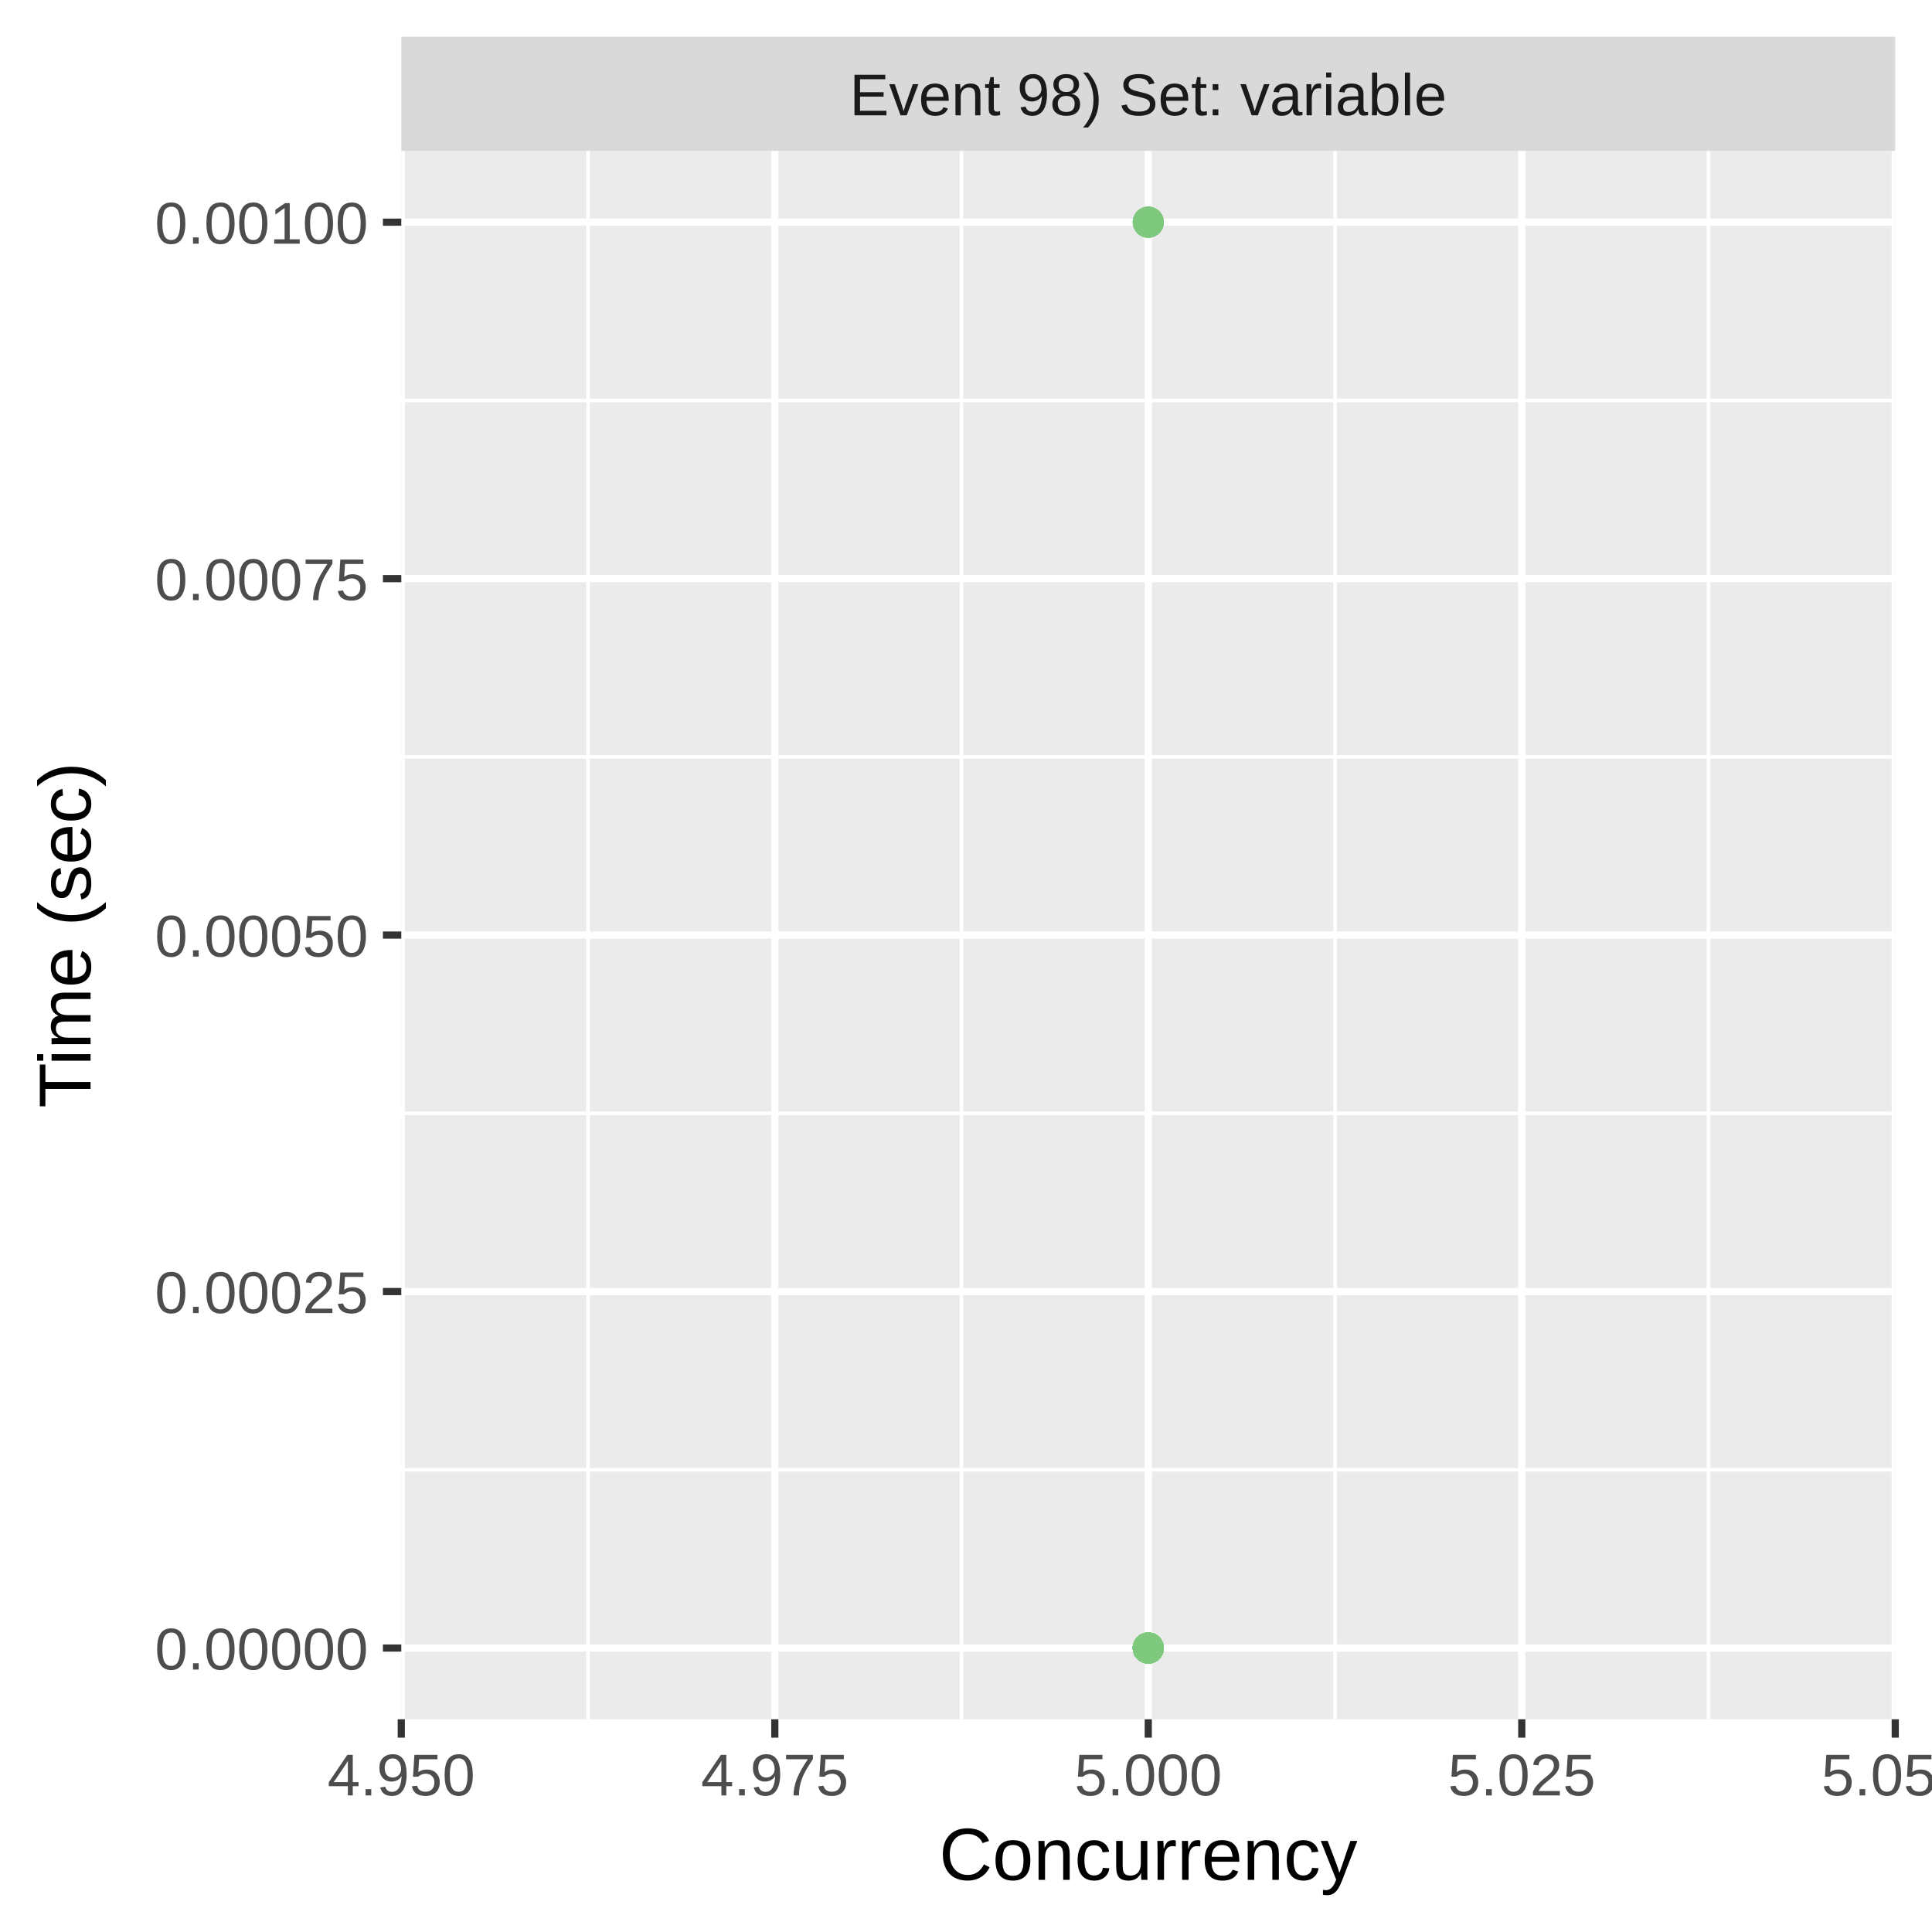
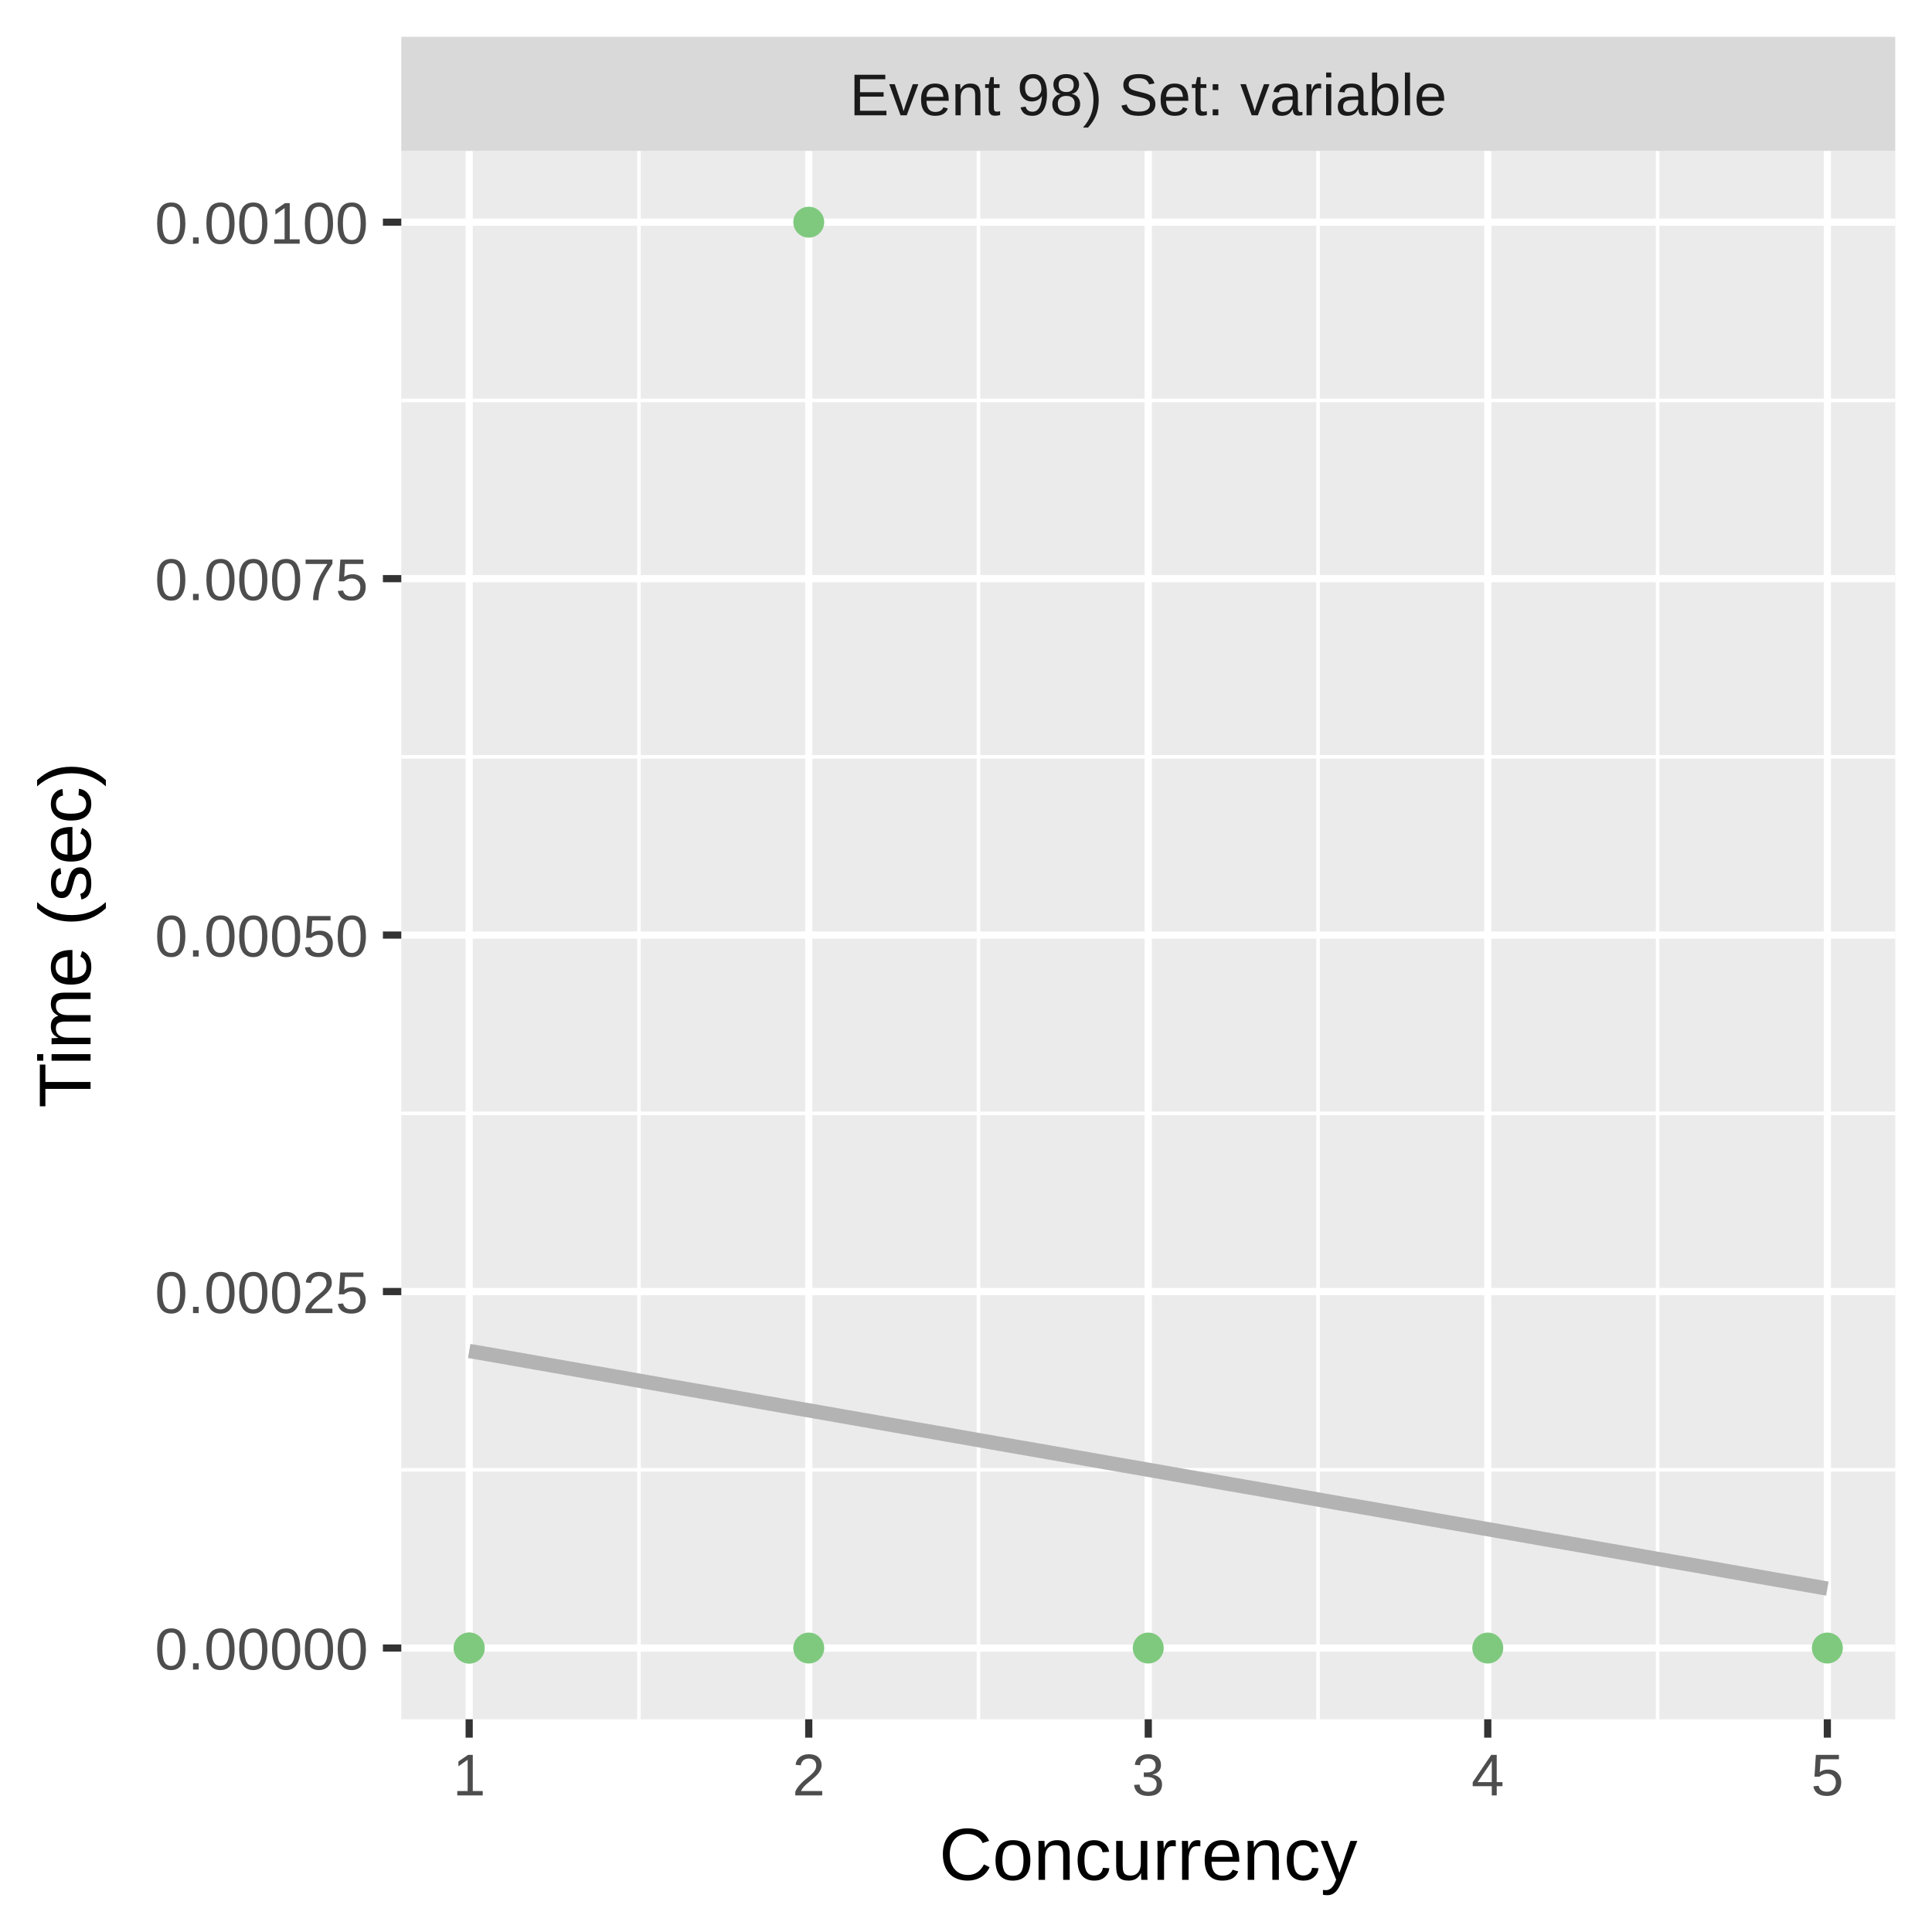
<svg xmlns="http://www.w3.org/2000/svg" class="svglite" width="288.00pt" height="288.00pt" viewBox="0 0 288.00 288.00">
  <defs>
    <style type="text/css">
    .svglite line, .svglite polyline, .svglite polygon, .svglite path, .svglite rect, .svglite circle {
      fill: none;
      stroke: #000000;
      stroke-linecap: round;
      stroke-linejoin: round;
      stroke-miterlimit: 10.00;
    }
    .svglite text {
      white-space: pre;
    }
  </style>
  </defs>
  <rect width="100%" height="100%" style="stroke: none; fill: #FFFFFF;" />
  <defs>
    <clipPath id="cpMC4wMHwyODguMDB8MC4wMHwyODguMDA=">
      <rect x="0.00" y="0.00" width="288.00" height="288.00" />
    </clipPath>
  </defs>
  <g clip-path="url(#cpMC4wMHwyODguMDB8MC4wMHwyODguMDA=)">
    <rect x="0.00" y="0.00" width="288.00" height="288.00" style="stroke-width: 1.07; stroke: #FFFFFF; fill: #FFFFFF;" />
  </g>
  <defs>
    <clipPath id="cpNTkuODJ8MjgyLjUyfDIyLjQ5fDI1Ni4yOQ==">
      <rect x="59.82" y="22.49" width="222.70" height="233.80" />
    </clipPath>
  </defs>
  <g clip-path="url(#cpNTkuODJ8MjgyLjUyfDIyLjQ5fDI1Ni4yOQ==)">
    <rect x="59.82" y="22.49" width="222.70" height="233.80" style="stroke-width: 1.07; stroke: none; fill: #EBEBEB;" />
    <polyline points="59.82,219.10 282.52,219.10 " style="stroke-width: 0.53; stroke: #FFFFFF; stroke-linecap: butt;" />
    <polyline points="59.82,165.96 282.52,165.96 " style="stroke-width: 0.53; stroke: #FFFFFF; stroke-linecap: butt;" />
    <polyline points="59.82,112.82 282.52,112.82 " style="stroke-width: 0.53; stroke: #FFFFFF; stroke-linecap: butt;" />
    <polyline points="59.82,59.69 282.52,59.69 " style="stroke-width: 0.53; stroke: #FFFFFF; stroke-linecap: butt;" />
-     <polyline points="87.66,256.29 87.66,22.49 " style="stroke-width: 0.53; stroke: #FFFFFF; stroke-linecap: butt;" />
-     <polyline points="143.33,256.29 143.33,22.49 " style="stroke-width: 0.53; stroke: #FFFFFF; stroke-linecap: butt;" />
-     <polyline points="199.01,256.29 199.01,22.49 " style="stroke-width: 0.53; stroke: #FFFFFF; stroke-linecap: butt;" />
-     <polyline points="254.68,256.29 254.68,22.49 " style="stroke-width: 0.53; stroke: #FFFFFF; stroke-linecap: butt;" />
+     <polyline points="95.25,256.29 95.25,22.49 " style="stroke-width: 0.53; stroke: #FFFFFF; stroke-linecap: butt;" />
+     <polyline points="145.86,256.29 145.86,22.49 " style="stroke-width: 0.53; stroke: #FFFFFF; stroke-linecap: butt;" />
+     <polyline points="196.48,256.29 196.48,22.49 " style="stroke-width: 0.53; stroke: #FFFFFF; stroke-linecap: butt;" />
+     <polyline points="247.09,256.29 247.09,22.49 " style="stroke-width: 0.53; stroke: #FFFFFF; stroke-linecap: butt;" />
    <polyline points="59.82,245.67 282.52,245.67 " style="stroke-width: 1.07; stroke: #FFFFFF; stroke-linecap: butt;" />
    <polyline points="59.82,192.53 282.52,192.53 " style="stroke-width: 1.07; stroke: #FFFFFF; stroke-linecap: butt;" />
    <polyline points="59.82,139.39 282.52,139.39 " style="stroke-width: 1.07; stroke: #FFFFFF; stroke-linecap: butt;" />
    <polyline points="59.82,86.26 282.52,86.26 " style="stroke-width: 1.07; stroke: #FFFFFF; stroke-linecap: butt;" />
    <polyline points="59.82,33.12 282.52,33.12 " style="stroke-width: 1.07; stroke: #FFFFFF; stroke-linecap: butt;" />
-     <polyline points="59.82,256.29 59.82,22.49 " style="stroke-width: 1.07; stroke: #FFFFFF; stroke-linecap: butt;" />
-     <polyline points="115.50,256.29 115.50,22.49 " style="stroke-width: 1.07; stroke: #FFFFFF; stroke-linecap: butt;" />
+     <polyline points="69.94,256.29 69.94,22.49 " style="stroke-width: 1.07; stroke: #FFFFFF; stroke-linecap: butt;" />
+     <polyline points="120.56,256.29 120.56,22.49 " style="stroke-width: 1.07; stroke: #FFFFFF; stroke-linecap: butt;" />
    <polyline points="171.17,256.29 171.17,22.49 " style="stroke-width: 1.07; stroke: #FFFFFF; stroke-linecap: butt;" />
-     <polyline points="226.85,256.29 226.85,22.49 " style="stroke-width: 1.07; stroke: #FFFFFF; stroke-linecap: butt;" />
-     <polyline points="282.52,256.29 282.52,22.49 " style="stroke-width: 1.07; stroke: #FFFFFF; stroke-linecap: butt;" />
-     <circle cx="171.17" cy="245.67" r="1.95" style="stroke-width: 0.71; stroke: #7FC97F; fill: #7FC97F;" />
-     <circle cx="171.17" cy="245.67" r="1.95" style="stroke-width: 0.71; stroke: #7FC97F; fill: #7FC97F;" />
-     <circle cx="171.17" cy="245.67" r="1.95" style="stroke-width: 0.71; stroke: #7FC97F; fill: #7FC97F;" />
-     <circle cx="171.17" cy="245.67" r="1.95" style="stroke-width: 0.71; stroke: #7FC97F; fill: #7FC97F;" />
-     <circle cx="171.17" cy="245.67" r="1.95" style="stroke-width: 0.71; stroke: #7FC97F; fill: #7FC97F;" />
-     <circle cx="171.17" cy="245.67" r="1.95" style="stroke-width: 0.71; stroke: #7FC97F; fill: #7FC97F;" />
-     <circle cx="171.17" cy="245.67" r="1.95" style="stroke-width: 0.71; stroke: #7FC97F; fill: #7FC97F;" />
-     <circle cx="171.17" cy="245.67" r="1.95" style="stroke-width: 0.71; stroke: #7FC97F; fill: #7FC97F;" />
-     <circle cx="171.17" cy="245.67" r="1.95" style="stroke-width: 0.71; stroke: #7FC97F; fill: #7FC97F;" />
-     <circle cx="171.17" cy="245.67" r="1.95" style="stroke-width: 0.71; stroke: #7FC97F; fill: #7FC97F;" />
-     <circle cx="171.17" cy="245.67" r="1.95" style="stroke-width: 0.71; stroke: #7FC97F; fill: #7FC97F;" />
-     <circle cx="171.17" cy="245.67" r="1.95" style="stroke-width: 0.71; stroke: #7FC97F; fill: #7FC97F;" />
-     <circle cx="171.17" cy="245.67" r="1.95" style="stroke-width: 0.71; stroke: #7FC97F; fill: #7FC97F;" />
-     <circle cx="171.17" cy="33.12" r="1.95" style="stroke-width: 0.71; stroke: #7FC97F; fill: #7FC97F;" />
-     <circle cx="171.17" cy="245.67" r="1.95" style="stroke-width: 0.71; stroke: #7FC97F; fill: #7FC97F;" />
-     <circle cx="171.17" cy="245.67" r="1.95" style="stroke-width: 0.71; stroke: #7FC97F; fill: #7FC97F;" />
-     <circle cx="171.17" cy="245.67" r="1.95" style="stroke-width: 0.71; stroke: #7FC97F; fill: #7FC97F;" />
-     <circle cx="171.17" cy="245.67" r="1.95" style="stroke-width: 0.71; stroke: #7FC97F; fill: #7FC97F;" />
-     <circle cx="171.17" cy="245.67" r="1.95" style="stroke-width: 0.71; stroke: #7FC97F; fill: #7FC97F;" />
-     <circle cx="171.17" cy="245.67" r="1.95" style="stroke-width: 0.71; stroke: #7FC97F; fill: #7FC97F;" />
-     <circle cx="171.17" cy="245.67" r="1.95" style="stroke-width: 0.71; stroke: #7FC97F; fill: #7FC97F;" />
-     <circle cx="171.17" cy="245.67" r="1.95" style="stroke-width: 0.71; stroke: #7FC97F; fill: #7FC97F;" />
-     <circle cx="171.17" cy="245.67" r="1.95" style="stroke-width: 0.71; stroke: #7FC97F; fill: #7FC97F;" />
-     <circle cx="171.17" cy="245.67" r="1.95" style="stroke-width: 0.71; stroke: #7FC97F; fill: #7FC97F;" />
-     <circle cx="171.17" cy="245.67" r="1.95" style="stroke-width: 0.71; stroke: #7FC97F; fill: #7FC97F;" />
-     <circle cx="171.17" cy="245.67" r="1.95" style="stroke-width: 0.71; stroke: #7FC97F; fill: #7FC97F;" />
-     <circle cx="171.17" cy="245.67" r="1.95" style="stroke-width: 0.71; stroke: #7FC97F; fill: #7FC97F;" />
-     <circle cx="171.17" cy="245.67" r="1.95" style="stroke-width: 0.71; stroke: #7FC97F; fill: #7FC97F;" />
-     <circle cx="171.17" cy="245.67" r="1.95" style="stroke-width: 0.71; stroke: #7FC97F; fill: #7FC97F;" />
-     <circle cx="171.17" cy="245.67" r="1.95" style="stroke-width: 0.71; stroke: #7FC97F; fill: #7FC97F;" />
-     <circle cx="171.17" cy="245.67" r="1.95" style="stroke-width: 0.71; stroke: #7FC97F; fill: #7FC97F;" />
-     <circle cx="171.17" cy="245.67" r="1.95" style="stroke-width: 0.71; stroke: #7FC97F; fill: #7FC97F;" />
-     <circle cx="171.17" cy="245.67" r="1.95" style="stroke-width: 0.71; stroke: #7FC97F; fill: #7FC97F;" />
-     <circle cx="171.17" cy="33.12" r="1.95" style="stroke-width: 0.71; stroke: #7FC97F; fill: #7FC97F;" />
-     <circle cx="171.17" cy="245.67" r="1.95" style="stroke-width: 0.71; stroke: #7FC97F; fill: #7FC97F;" />
-     <circle cx="171.17" cy="33.12" r="1.95" style="stroke-width: 0.71; stroke: #7FC97F; fill: #7FC97F;" />
-     <circle cx="171.17" cy="245.67" r="1.95" style="stroke-width: 0.71; stroke: #7FC97F; fill: #7FC97F;" />
-     <circle cx="171.17" cy="245.67" r="1.95" style="stroke-width: 0.71; stroke: #7FC97F; fill: #7FC97F;" />
-     <circle cx="171.17" cy="245.67" r="1.95" style="stroke-width: 0.71; stroke: #7FC97F; fill: #7FC97F;" />
-     <circle cx="171.17" cy="245.67" r="1.95" style="stroke-width: 0.71; stroke: #7FC97F; fill: #7FC97F;" />
-     <circle cx="171.17" cy="245.67" r="1.95" style="stroke-width: 0.71; stroke: #7FC97F; fill: #7FC97F;" />
-     <circle cx="171.17" cy="245.67" r="1.95" style="stroke-width: 0.71; stroke: #7FC97F; fill: #7FC97F;" />
-     <circle cx="171.17" cy="245.67" r="1.95" style="stroke-width: 0.71; stroke: #7FC97F; fill: #7FC97F;" />
-     <circle cx="171.17" cy="245.67" r="1.95" style="stroke-width: 0.71; stroke: #7FC97F; fill: #7FC97F;" />
-     <circle cx="171.17" cy="33.12" r="1.95" style="stroke-width: 0.71; stroke: #7FC97F; fill: #7FC97F;" />
-     <circle cx="171.17" cy="245.67" r="1.95" style="stroke-width: 0.71; stroke: #7FC97F; fill: #7FC97F;" />
-     <circle cx="171.17" cy="245.67" r="1.95" style="stroke-width: 0.71; stroke: #7FC97F; fill: #7FC97F;" />
-     <circle cx="171.17" cy="245.67" r="1.95" style="stroke-width: 0.71; stroke: #7FC97F; fill: #7FC97F;" />
-     <circle cx="171.17" cy="245.67" r="1.95" style="stroke-width: 0.71; stroke: #7FC97F; fill: #7FC97F;" />
-     <circle cx="171.17" cy="245.67" r="1.95" style="stroke-width: 0.71; stroke: #7FC97F; fill: #7FC97F;" />
-     <circle cx="171.17" cy="245.67" r="1.95" style="stroke-width: 0.71; stroke: #7FC97F; fill: #7FC97F;" />
-     <circle cx="171.17" cy="245.67" r="1.95" style="stroke-width: 0.71; stroke: #7FC97F; fill: #7FC97F;" />
-     <circle cx="171.17" cy="245.67" r="1.95" style="stroke-width: 0.71; stroke: #7FC97F; fill: #7FC97F;" />
-     <circle cx="171.17" cy="245.67" r="1.95" style="stroke-width: 0.71; stroke: #7FC97F; fill: #7FC97F;" />
-     <circle cx="171.17" cy="33.12" r="1.95" style="stroke-width: 0.71; stroke: #7FC97F; fill: #7FC97F;" />
-     <circle cx="171.17" cy="245.67" r="1.95" style="stroke-width: 0.71; stroke: #7FC97F; fill: #7FC97F;" />
-     <circle cx="171.17" cy="245.67" r="1.95" style="stroke-width: 0.71; stroke: #7FC97F; fill: #7FC97F;" />
-     <circle cx="171.17" cy="245.67" r="1.95" style="stroke-width: 0.71; stroke: #7FC97F; fill: #7FC97F;" />
-     <circle cx="171.17" cy="245.67" r="1.95" style="stroke-width: 0.71; stroke: #7FC97F; fill: #7FC97F;" />
-     <circle cx="171.17" cy="245.67" r="1.95" style="stroke-width: 0.71; stroke: #7FC97F; fill: #7FC97F;" />
-     <circle cx="171.17" cy="245.67" r="1.95" style="stroke-width: 0.71; stroke: #7FC97F; fill: #7FC97F;" />
-     <circle cx="171.17" cy="245.67" r="1.95" style="stroke-width: 0.71; stroke: #7FC97F; fill: #7FC97F;" />
-     <circle cx="171.17" cy="245.67" r="1.95" style="stroke-width: 0.71; stroke: #7FC97F; fill: #7FC97F;" />
-     <circle cx="171.17" cy="245.67" r="1.95" style="stroke-width: 0.71; stroke: #7FC97F; fill: #7FC97F;" />
-     <circle cx="171.17" cy="245.67" r="1.95" style="stroke-width: 0.71; stroke: #7FC97F; fill: #7FC97F;" />
-     <circle cx="171.17" cy="33.12" r="1.95" style="stroke-width: 0.71; stroke: #7FC97F; fill: #7FC97F;" />
-     <circle cx="171.17" cy="245.67" r="1.95" style="stroke-width: 0.71; stroke: #7FC97F; fill: #7FC97F;" />
-     <circle cx="171.17" cy="33.12" r="1.95" style="stroke-width: 0.71; stroke: #7FC97F; fill: #7FC97F;" />
-     <circle cx="171.17" cy="245.67" r="1.95" style="stroke-width: 0.71; stroke: #7FC97F; fill: #7FC97F;" />
-     <circle cx="171.17" cy="245.67" r="1.95" style="stroke-width: 0.71; stroke: #7FC97F; fill: #7FC97F;" />
-     <circle cx="171.17" cy="245.67" r="1.95" style="stroke-width: 0.71; stroke: #7FC97F; fill: #7FC97F;" />
-     <circle cx="171.17" cy="245.67" r="1.95" style="stroke-width: 0.71; stroke: #7FC97F; fill: #7FC97F;" />
-     <circle cx="171.17" cy="245.67" r="1.95" style="stroke-width: 0.71; stroke: #7FC97F; fill: #7FC97F;" />
+     <polyline points="221.78,256.29 221.78,22.49 " style="stroke-width: 1.07; stroke: #FFFFFF; stroke-linecap: butt;" />
+     <polyline points="272.40,256.29 272.40,22.49 " style="stroke-width: 1.07; stroke: #FFFFFF; stroke-linecap: butt;" />
+     <polyline points="69.94,201.39 72.51,201.83 75.07,202.28 77.63,202.73 80.19,203.18 82.76,203.63 85.32,204.08 87.88,204.53 90.45,204.97 93.01,205.42 95.57,205.87 98.13,206.32 100.70,206.77 103.26,207.22 105.82,207.66 108.38,208.11 110.95,208.56 113.51,209.01 116.07,209.46 118.64,209.91 121.20,210.35 123.76,210.80 126.32,211.25 128.89,211.70 131.45,212.15 134.01,212.60 136.57,213.05 139.14,213.49 141.70,213.94 144.26,214.39 146.83,214.84 149.39,215.29 151.95,215.74 154.51,216.18 157.08,216.63 159.64,217.08 162.20,217.53 164.76,217.98 167.33,218.43 169.89,218.87 172.45,219.32 175.01,219.77 177.58,220.22 180.14,220.67 182.70,221.12 185.27,221.57 187.83,222.01 190.39,222.46 192.95,222.91 195.52,223.36 198.08,223.81 200.64,224.26 203.20,224.70 205.77,225.15 208.33,225.60 210.89,226.05 213.46,226.50 216.02,226.95 218.58,227.39 221.14,227.84 223.71,228.29 226.27,228.74 228.83,229.19 231.39,229.64 233.96,230.08 236.52,230.53 239.08,230.98 241.65,231.43 244.21,231.88 246.77,232.33 249.33,232.78 251.90,233.22 254.46,233.67 257.02,234.12 259.58,234.57 262.15,235.02 264.71,235.47 267.27,235.91 269.84,236.36 272.40,236.81 " style="stroke-width: 2.13; stroke: #B3B3B3; stroke-linecap: butt;" />
+     <circle cx="120.56" cy="33.12" r="1.95" style="stroke-width: 0.71; stroke: #7FC97F; fill: #7FC97F;" />
+     <circle cx="69.94" cy="245.67" r="1.95" style="stroke-width: 0.71; stroke: #7FC97F; fill: #7FC97F;" />
+     <circle cx="69.94" cy="245.67" r="1.95" style="stroke-width: 0.71; stroke: #7FC97F; fill: #7FC97F;" />
+     <circle cx="120.56" cy="245.67" r="1.95" style="stroke-width: 0.71; stroke: #7FC97F; fill: #7FC97F;" />
+     <circle cx="272.40" cy="245.67" r="1.95" style="stroke-width: 0.71; stroke: #7FC97F; fill: #7FC97F;" />
+     <circle cx="221.78" cy="245.67" r="1.95" style="stroke-width: 0.71; stroke: #7FC97F; fill: #7FC97F;" />
    <circle cx="171.17" cy="245.67" r="1.95" style="stroke-width: 0.71; stroke: #7FC97F; fill: #7FC97F;" />
  </g>
  <g clip-path="url(#cpMC4wMHwyODguMDB8MC4wMHwyODguMDA=)">
</g>
  <defs>
    <clipPath id="cpNTkuODJ8MjgyLjUyfDUuNDh8MjIuNDk=">
      <rect x="59.82" y="5.48" width="222.70" height="17.01" />
    </clipPath>
  </defs>
  <g clip-path="url(#cpNTkuODJ8MjgyLjUyfDUuNDh8MjIuNDk=)">
    <rect x="59.82" y="5.48" width="222.70" height="17.01" style="stroke-width: 1.07; stroke: none; fill: #D9D9D9;" />
    <text x="171.17" y="17.19" text-anchor="middle" style="font-size: 8.80px;fill: #1A1A1A; font-family: &quot;Liberation Sans&quot;;" textLength="101.12px" lengthAdjust="spacingAndGlyphs">Event 98) Set: variable</text>
  </g>
  <g clip-path="url(#cpMC4wMHwyODguMDB8MC4wMHwyODguMDA=)">
-     <polyline points="59.82,259.03 59.82,256.29 " style="stroke-width: 1.07; stroke: #333333; stroke-linecap: butt;" />
-     <polyline points="115.50,259.03 115.50,256.29 " style="stroke-width: 1.07; stroke: #333333; stroke-linecap: butt;" />
+     <polyline points="69.94,259.03 69.94,256.29 " style="stroke-width: 1.07; stroke: #333333; stroke-linecap: butt;" />
+     <polyline points="120.56,259.03 120.56,256.29 " style="stroke-width: 1.07; stroke: #333333; stroke-linecap: butt;" />
    <polyline points="171.17,259.03 171.17,256.29 " style="stroke-width: 1.07; stroke: #333333; stroke-linecap: butt;" />
-     <polyline points="226.85,259.03 226.85,256.29 " style="stroke-width: 1.07; stroke: #333333; stroke-linecap: butt;" />
-     <polyline points="282.52,259.03 282.52,256.29 " style="stroke-width: 1.07; stroke: #333333; stroke-linecap: butt;" />
-     <text x="59.82" y="267.64" text-anchor="middle" style="font-size: 8.80px;fill: #4D4D4D; font-family: &quot;Liberation Sans&quot;;" textLength="25.17px" lengthAdjust="spacingAndGlyphs">4.950</text>
-     <text x="115.50" y="267.64" text-anchor="middle" style="font-size: 8.80px;fill: #4D4D4D; font-family: &quot;Liberation Sans&quot;;" textLength="25.17px" lengthAdjust="spacingAndGlyphs">4.975</text>
-     <text x="171.17" y="267.64" text-anchor="middle" style="font-size: 8.80px;fill: #4D4D4D; font-family: &quot;Liberation Sans&quot;;" textLength="25.17px" lengthAdjust="spacingAndGlyphs">5.000</text>
-     <text x="226.85" y="267.64" text-anchor="middle" style="font-size: 8.80px;fill: #4D4D4D; font-family: &quot;Liberation Sans&quot;;" textLength="25.17px" lengthAdjust="spacingAndGlyphs">5.025</text>
-     <text x="282.52" y="267.64" text-anchor="middle" style="font-size: 8.80px;fill: #4D4D4D; font-family: &quot;Liberation Sans&quot;;" textLength="25.17px" lengthAdjust="spacingAndGlyphs">5.050</text>
+     <polyline points="221.78,259.03 221.78,256.29 " style="stroke-width: 1.07; stroke: #333333; stroke-linecap: butt;" />
+     <polyline points="272.40,259.03 272.40,256.29 " style="stroke-width: 1.07; stroke: #333333; stroke-linecap: butt;" />
+     <text x="69.94" y="267.64" text-anchor="middle" style="font-size: 8.80px;fill: #4D4D4D; font-family: &quot;Liberation Sans&quot;;" textLength="5.59px" lengthAdjust="spacingAndGlyphs">1</text>
+     <text x="120.56" y="267.64" text-anchor="middle" style="font-size: 8.80px;fill: #4D4D4D; font-family: &quot;Liberation Sans&quot;;" textLength="5.59px" lengthAdjust="spacingAndGlyphs">2</text>
+     <text x="171.17" y="267.64" text-anchor="middle" style="font-size: 8.80px;fill: #4D4D4D; font-family: &quot;Liberation Sans&quot;;" textLength="5.59px" lengthAdjust="spacingAndGlyphs">3</text>
+     <text x="221.78" y="267.64" text-anchor="middle" style="font-size: 8.80px;fill: #4D4D4D; font-family: &quot;Liberation Sans&quot;;" textLength="5.59px" lengthAdjust="spacingAndGlyphs">4</text>
+     <text x="272.40" y="267.64" text-anchor="middle" style="font-size: 8.80px;fill: #4D4D4D; font-family: &quot;Liberation Sans&quot;;" textLength="5.59px" lengthAdjust="spacingAndGlyphs">5</text>
    <text x="54.89" y="248.88" text-anchor="end" style="font-size: 8.80px;fill: #4D4D4D; font-family: &quot;Liberation Sans&quot;;" textLength="36.36px" lengthAdjust="spacingAndGlyphs">0.00000</text>
    <text x="54.89" y="195.74" text-anchor="end" style="font-size: 8.80px;fill: #4D4D4D; font-family: &quot;Liberation Sans&quot;;" textLength="36.36px" lengthAdjust="spacingAndGlyphs">0.00025</text>
    <text x="54.89" y="142.60" text-anchor="end" style="font-size: 8.80px;fill: #4D4D4D; font-family: &quot;Liberation Sans&quot;;" textLength="36.36px" lengthAdjust="spacingAndGlyphs">0.00050</text>
    <text x="54.89" y="89.46" text-anchor="end" style="font-size: 8.80px;fill: #4D4D4D; font-family: &quot;Liberation Sans&quot;;" textLength="36.36px" lengthAdjust="spacingAndGlyphs">0.00075</text>
    <text x="54.89" y="36.33" text-anchor="end" style="font-size: 8.80px;fill: #4D4D4D; font-family: &quot;Liberation Sans&quot;;" textLength="36.36px" lengthAdjust="spacingAndGlyphs">0.00100</text>
    <polyline points="57.08,245.67 59.82,245.67 " style="stroke-width: 1.07; stroke: #333333; stroke-linecap: butt;" />
    <polyline points="57.08,192.53 59.82,192.53 " style="stroke-width: 1.07; stroke: #333333; stroke-linecap: butt;" />
    <polyline points="57.08,139.39 59.82,139.39 " style="stroke-width: 1.07; stroke: #333333; stroke-linecap: butt;" />
    <polyline points="57.08,86.26 59.82,86.26 " style="stroke-width: 1.07; stroke: #333333; stroke-linecap: butt;" />
    <polyline points="57.08,33.12 59.82,33.12 " style="stroke-width: 1.07; stroke: #333333; stroke-linecap: butt;" />
    <text x="171.17" y="280.23" text-anchor="middle" style="font-size: 11.00px; font-family: &quot;Liberation Sans&quot;;" textLength="69.30px" lengthAdjust="spacingAndGlyphs">Concurrency</text>
    <text transform="translate(13.50,139.39) rotate(-90)" text-anchor="middle" style="font-size: 11.00px; font-family: &quot;Liberation Sans&quot;;" textLength="57.55px" lengthAdjust="spacingAndGlyphs">Time (sec)</text>
  </g>
</svg>
